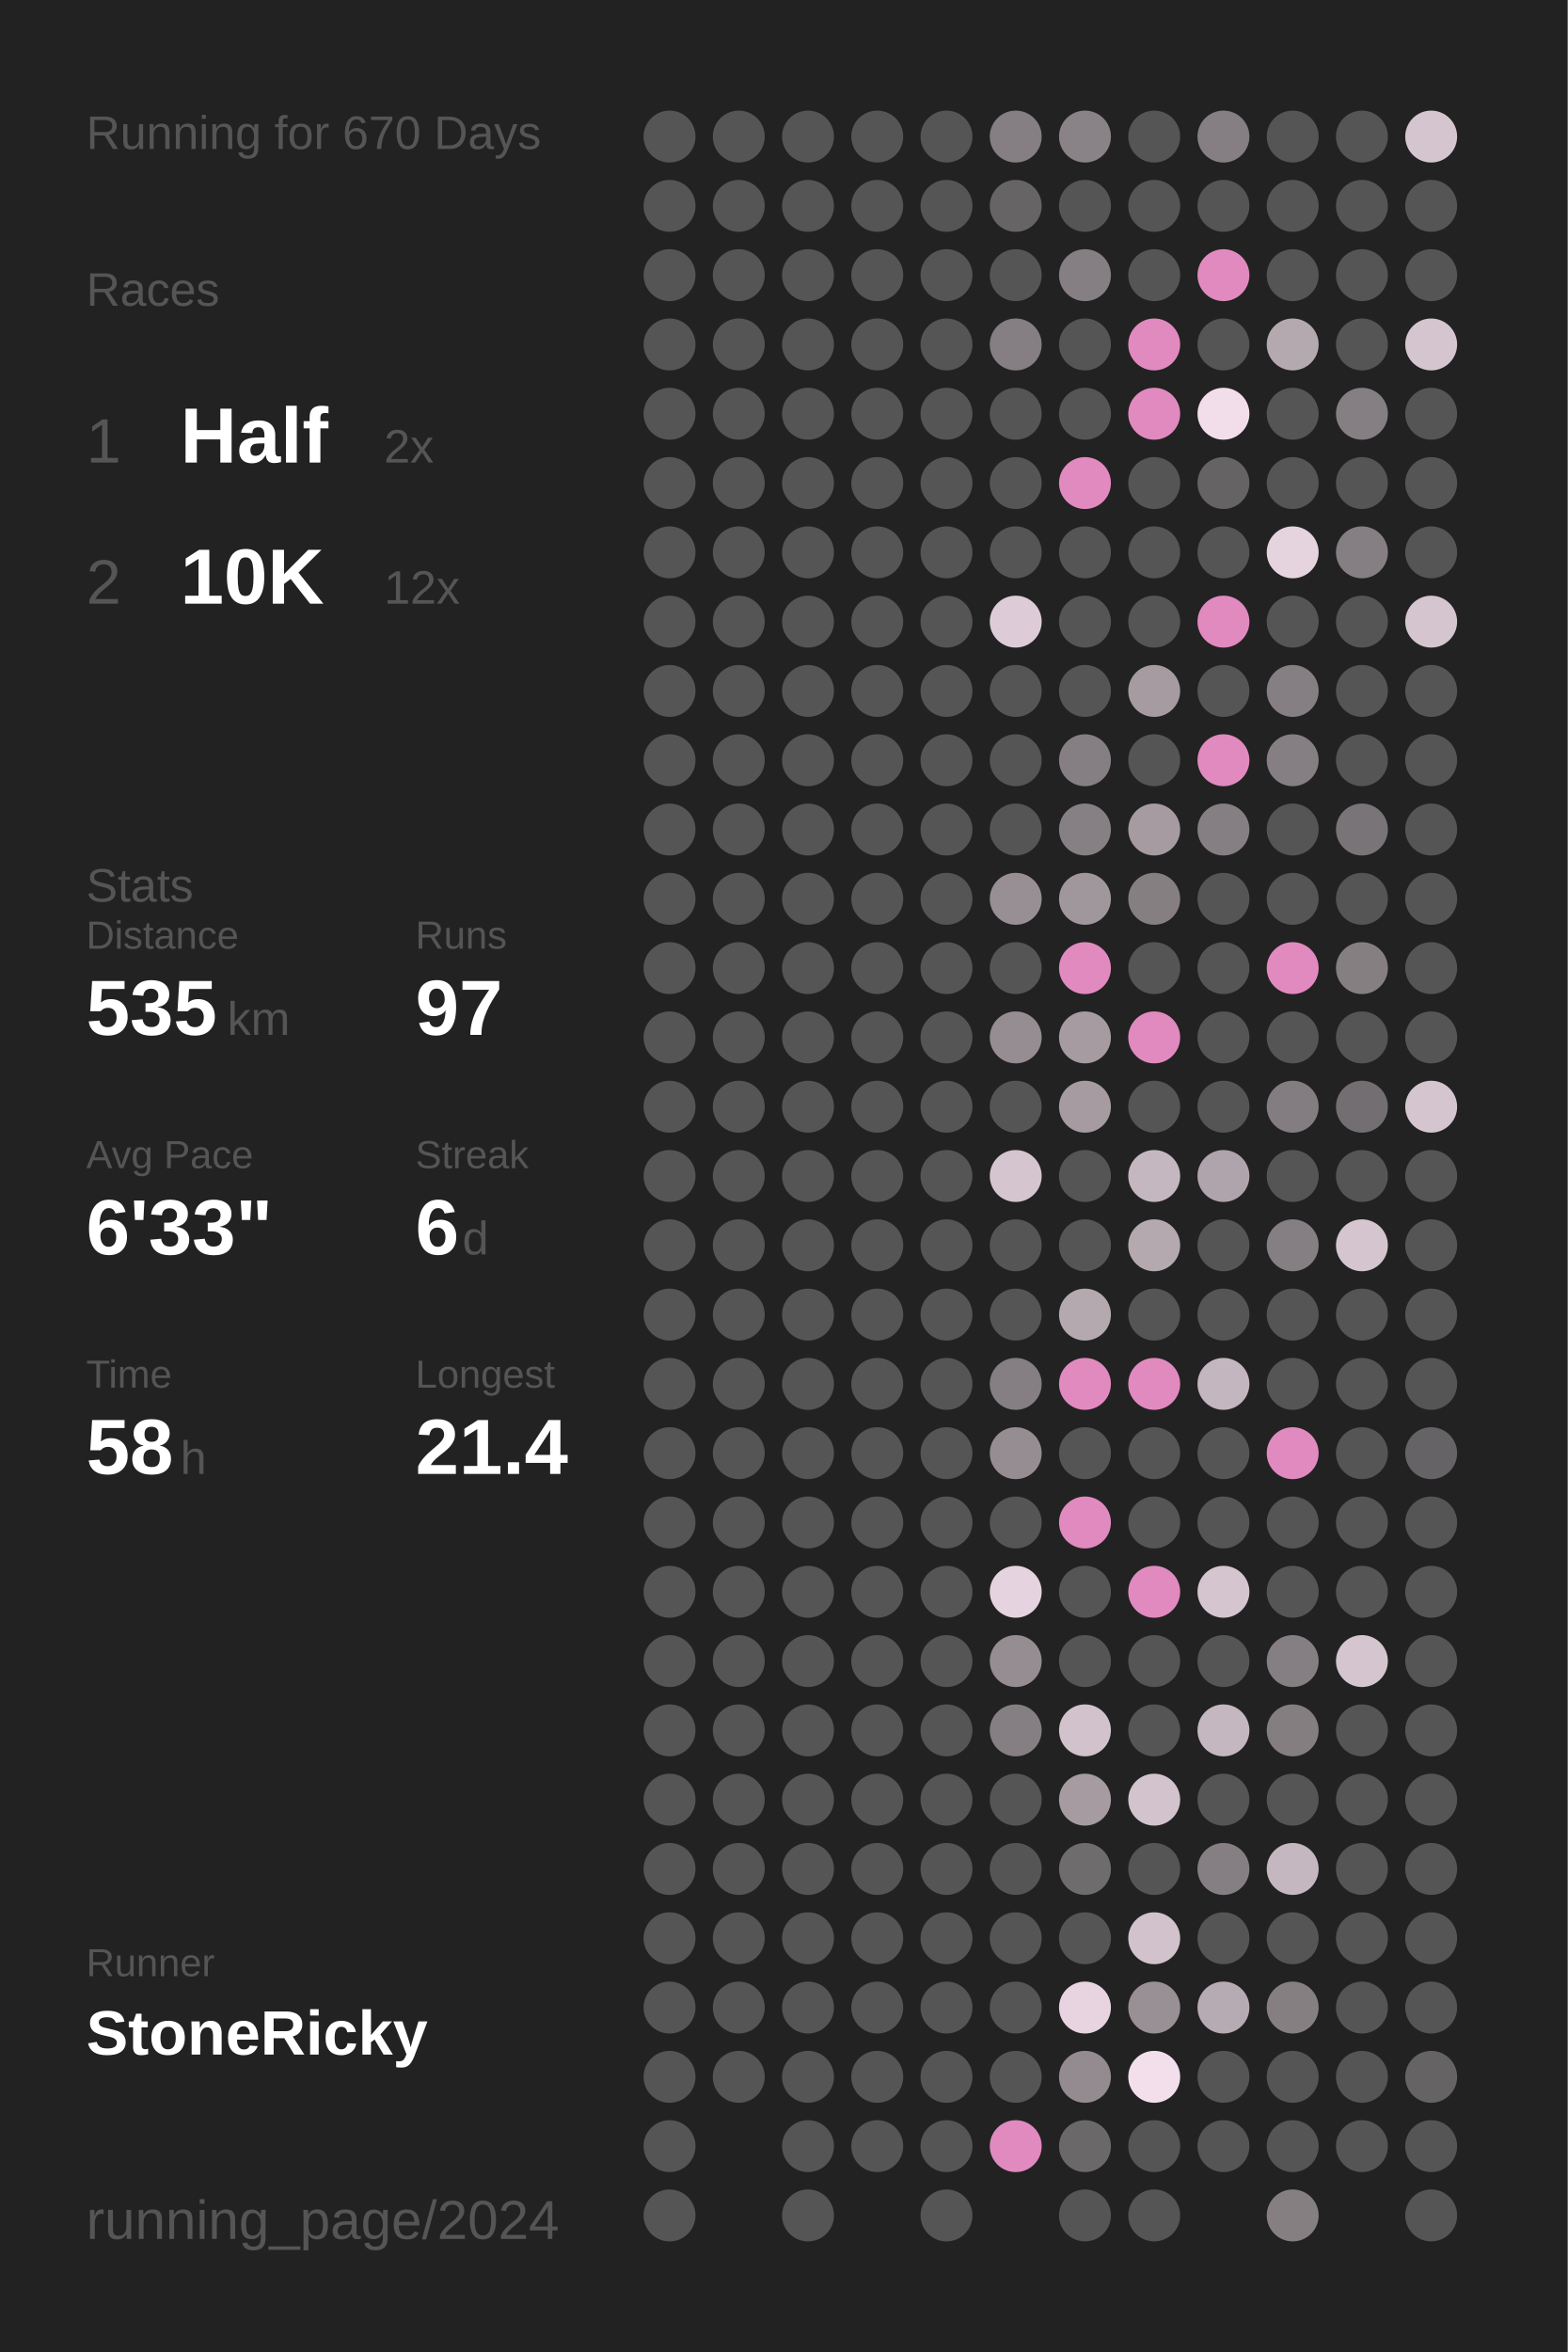
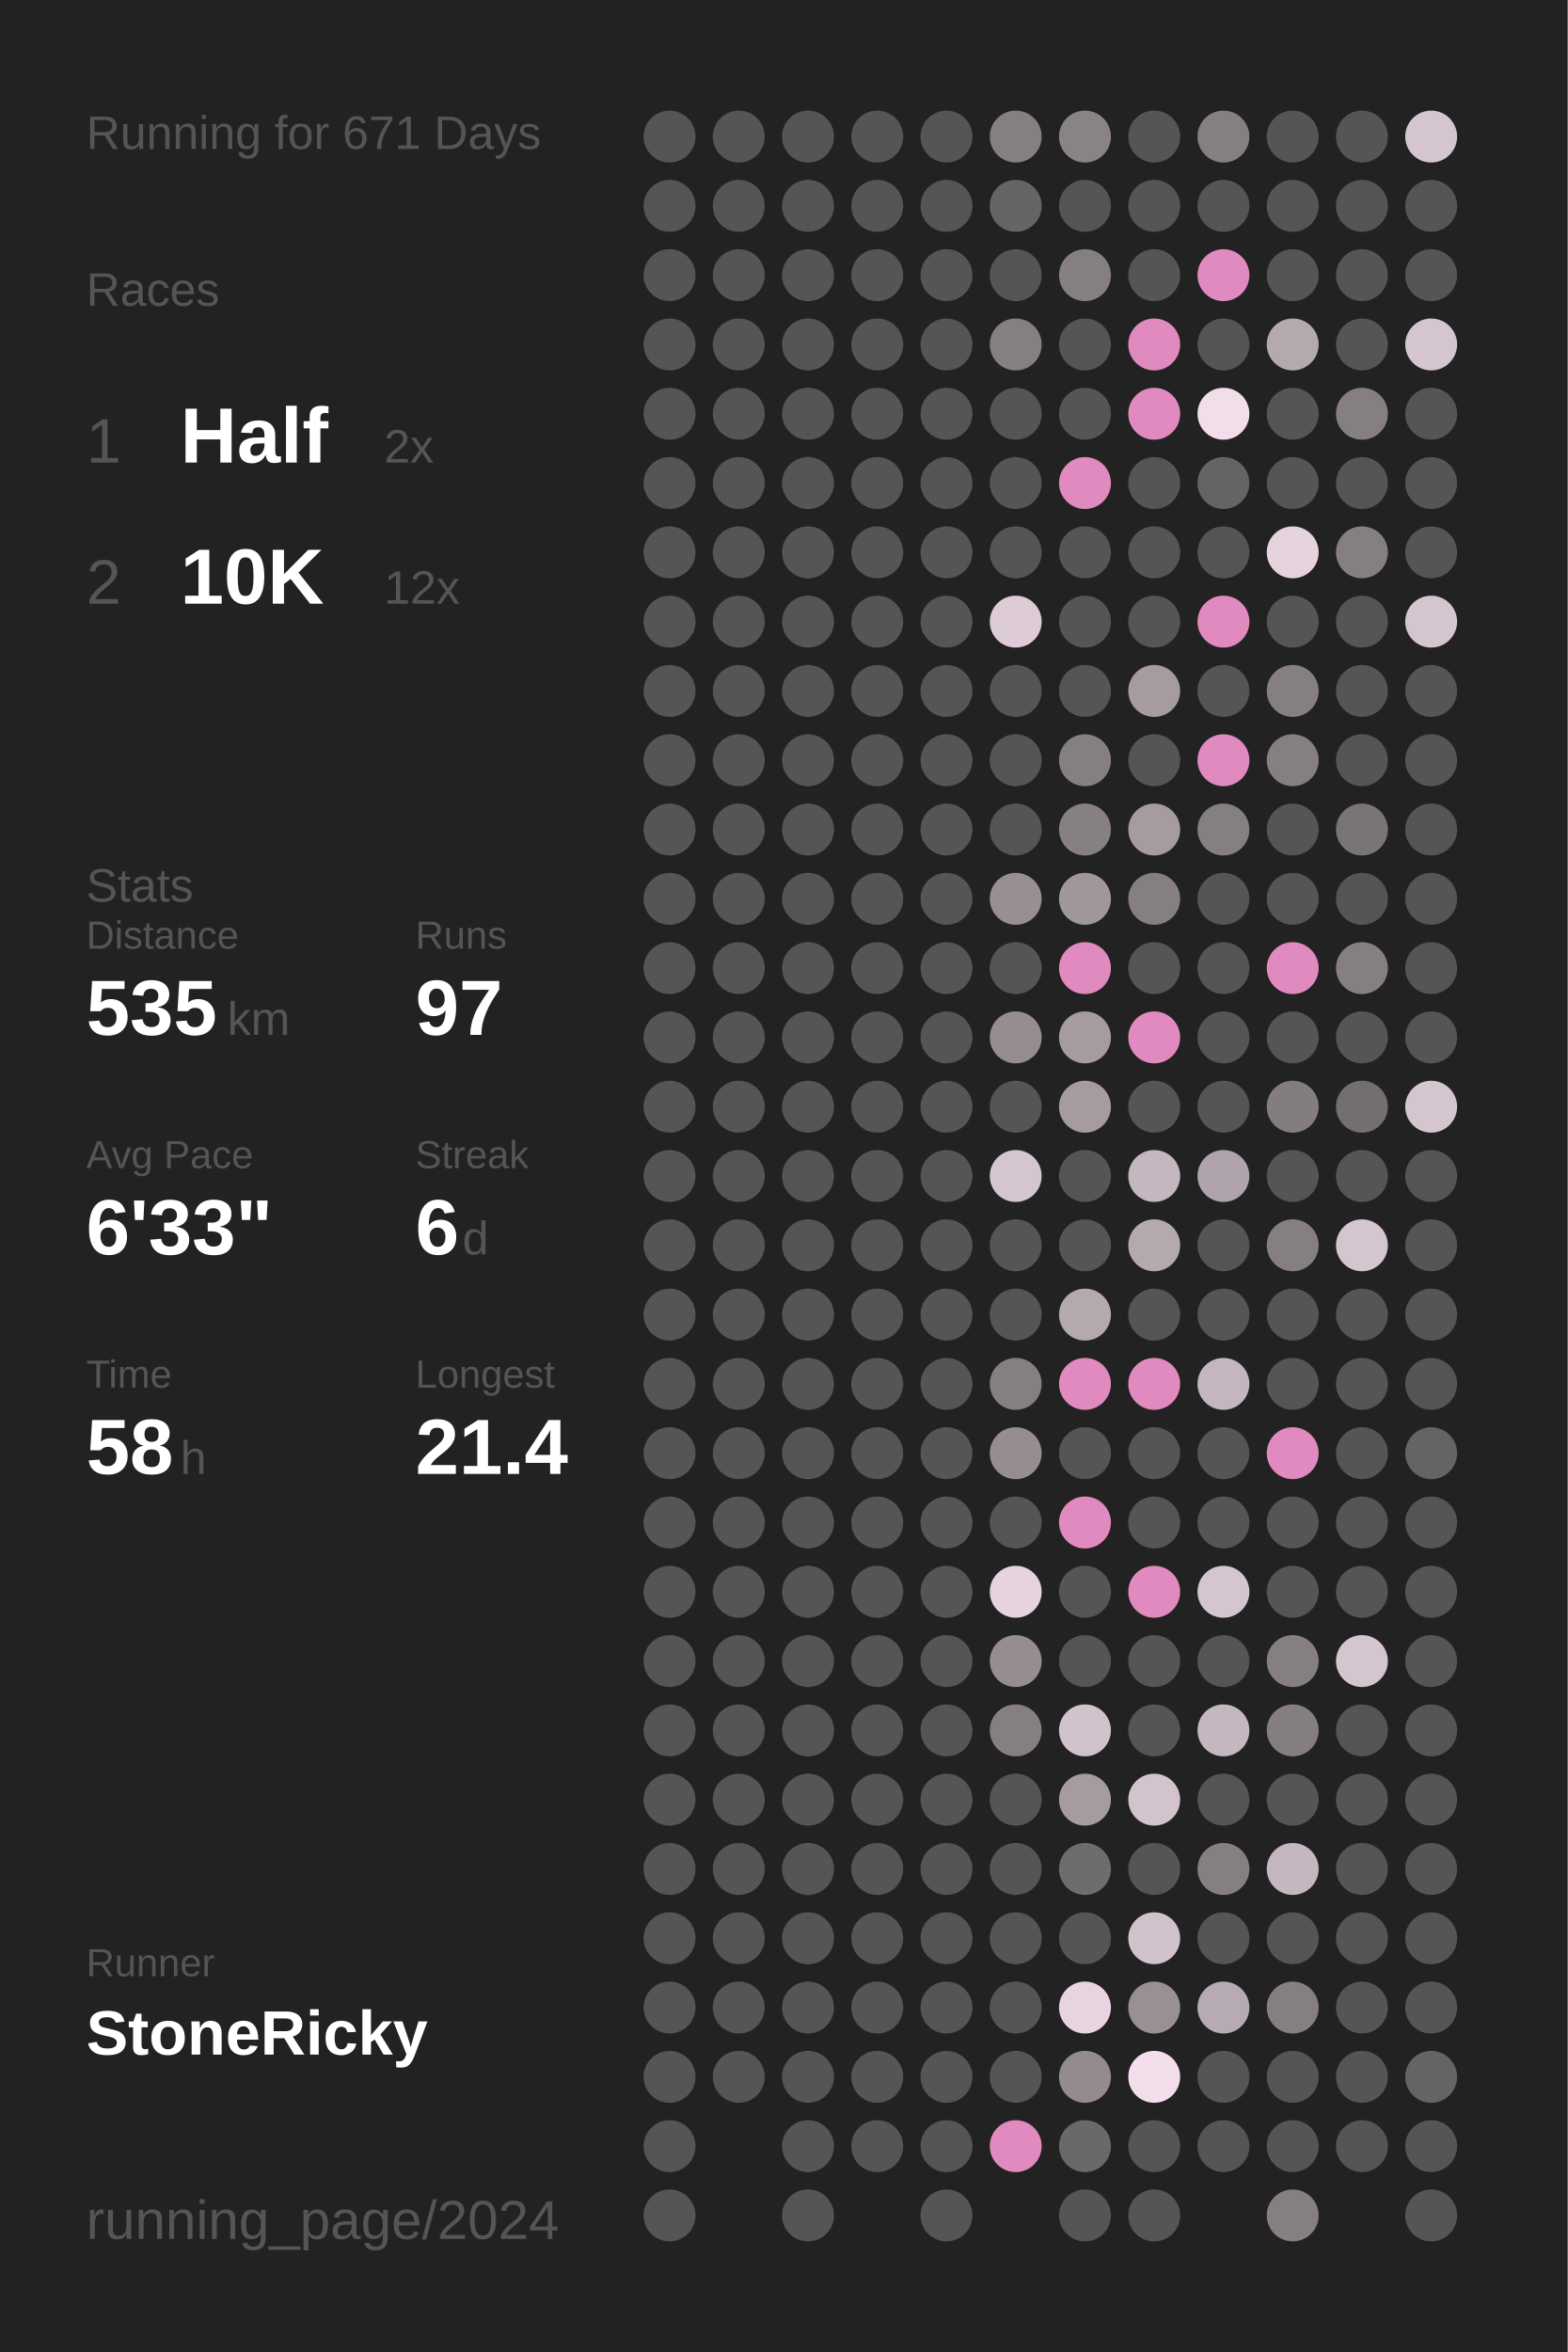
<svg xmlns="http://www.w3.org/2000/svg" baseProfile="full" height="300mm" version="1.1" viewBox="0,0,200,300" width="200mm">
  <defs />
  <rect fill="#222222" height="300" width="200" x="0" y="0" />
-   <text fill="#555555" style="font-size:6px; font-family:Arial;" x="11" y="19">Running for 670 Days</text>
+   <text fill="#555555" style="font-size:6px; font-family:Arial;" x="11" y="19">Running for 671 Days</text>
  <text fill="#555555" style="font-size:6px; font-family:Arial;" x="11" y="39">Races</text>
  <text fill="#555555" style="font-size:8px; font-family:Arial;" x="11" y="59">1</text>
  <text fill="#FFFFFF" style="font-size:10px; font-family:Arial; font-weight:bold;" x="23" y="59">Half</text>
  <text fill="#555555" style="font-size:6px; font-family:Arial;" x="49" y="59">2x</text>
  <text fill="#555555" style="font-size:8px; font-family:Arial;" x="11" y="77">2</text>
  <text fill="#FFFFFF" style="font-size:10px; font-family:Arial; font-weight:bold;" x="23" y="77">10K</text>
  <text fill="#555555" style="font-size:6px; font-family:Arial;" x="49" y="77">12x</text>
  <text fill="#555555" style="font-size:6px; font-family:Arial;" x="11" y="115">Stats</text>
  <text fill="#555555" style="font-size:5px; font-family:Arial;" x="11" y="121">Distance</text>
  <text fill="#FFFFFF" style="font-size:10px; font-family:Arial; font-weight:bold;" x="11" y="132">535</text>
  <text fill="#555555" style="font-size:6px; font-family:Arial;" x="29" y="132">km</text>
  <text fill="#555555" style="font-size:5px; font-family:Arial;" x="53" y="121">Runs</text>
  <text fill="#FFFFFF" style="font-size:10px; font-family:Arial; font-weight:bold;" x="53" y="132">97</text>
  <text fill="#555555" style="font-size:5px; font-family:Arial;" x="11" y="149">Avg Pace</text>
  <text fill="#FFFFFF" style="font-size:10px; font-family:Arial; font-weight:bold;" x="11" y="160">6'33"</text>
  <text fill="#555555" style="font-size:5px; font-family:Arial;" x="53" y="149">Streak</text>
  <text fill="#FFFFFF" style="font-size:10px; font-family:Arial; font-weight:bold;" x="53" y="160">6</text>
  <text fill="#555555" style="font-size:6px; font-family:Arial;" x="59" y="160">d</text>
  <text fill="#555555" style="font-size:5px; font-family:Arial;" x="11" y="177">Time</text>
  <text fill="#FFFFFF" style="font-size:10px; font-family:Arial; font-weight:bold;" x="11" y="188">58</text>
  <text fill="#555555" style="font-size:6px; font-family:Arial;" x="23" y="188">h</text>
  <text fill="#555555" style="font-size:5px; font-family:Arial;" x="53" y="177">Longest</text>
  <text fill="#FFFFFF" style="font-size:10px; font-family:Arial; font-weight:bold;" x="53" y="188">21.4</text>
  <text fill="#555555" style="font-size:5px; font-family:Arial;" x="11" y="252.065">Runner</text>
  <text fill="#FFFFFF" style="font-size:8px; font-family:Arial; font-weight:bold;" x="11" y="262.065">StoneRicky</text>
  <text fill="#555555" style="font-size:7px; font-family:Arial;" x="11" y="285.581">running_page/2024</text>
  <circle cx="85.417" cy="17.419" fill="#555555" r="3.312" />
  <circle cx="85.417" cy="26.258" fill="#555555" r="3.312" />
  <circle cx="85.417" cy="35.097" fill="#555555" r="3.312" />
  <circle cx="85.417" cy="43.935" fill="#555555" r="3.312" />
  <circle cx="85.417" cy="52.774" fill="#555555" r="3.312" />
  <circle cx="85.417" cy="61.613" fill="#555555" r="3.312" />
  <circle cx="85.417" cy="70.452" fill="#555555" r="3.312" />
  <circle cx="85.417" cy="79.29" fill="#555555" r="3.312" />
  <circle cx="85.417" cy="88.129" fill="#555555" r="3.312" />
  <circle cx="85.417" cy="96.968" fill="#555555" r="3.312" />
  <circle cx="85.417" cy="105.806" fill="#555555" r="3.312" />
  <circle cx="85.417" cy="114.645" fill="#555555" r="3.312" />
  <circle cx="85.417" cy="123.484" fill="#555555" r="3.312" />
  <circle cx="85.417" cy="132.323" fill="#555555" r="3.312" />
  <circle cx="85.417" cy="141.161" fill="#555555" r="3.312" />
  <circle cx="85.417" cy="150" fill="#555555" r="3.312" />
  <circle cx="85.417" cy="158.839" fill="#555555" r="3.312" />
  <circle cx="85.417" cy="167.677" fill="#555555" r="3.312" />
  <circle cx="85.417" cy="176.516" fill="#555555" r="3.312" />
  <circle cx="85.417" cy="185.355" fill="#555555" r="3.312" />
  <circle cx="85.417" cy="194.194" fill="#555555" r="3.312" />
  <circle cx="85.417" cy="203.032" fill="#555555" r="3.312" />
  <circle cx="85.417" cy="211.871" fill="#555555" r="3.312" />
  <circle cx="85.417" cy="220.71" fill="#555555" r="3.312" />
  <circle cx="85.417" cy="229.548" fill="#555555" r="3.312" />
  <circle cx="85.417" cy="238.387" fill="#555555" r="3.312" />
  <circle cx="85.417" cy="247.226" fill="#555555" r="3.312" />
  <circle cx="85.417" cy="256.065" fill="#555555" r="3.312" />
  <circle cx="85.417" cy="264.903" fill="#555555" r="3.312" />
  <circle cx="85.417" cy="273.742" fill="#555555" r="3.312" />
  <circle cx="85.417" cy="282.581" fill="#555555" r="3.312" />
  <circle cx="94.25" cy="17.419" fill="#555555" r="3.312" />
  <circle cx="94.25" cy="26.258" fill="#555555" r="3.312" />
  <circle cx="94.25" cy="35.097" fill="#555555" r="3.312" />
  <circle cx="94.25" cy="43.935" fill="#555555" r="3.312" />
  <circle cx="94.25" cy="52.774" fill="#555555" r="3.312" />
  <circle cx="94.25" cy="61.613" fill="#555555" r="3.312" />
  <circle cx="94.25" cy="70.452" fill="#555555" r="3.312" />
  <circle cx="94.25" cy="79.29" fill="#555555" r="3.312" />
  <circle cx="94.25" cy="88.129" fill="#555555" r="3.312" />
  <circle cx="94.25" cy="96.968" fill="#555555" r="3.312" />
  <circle cx="94.25" cy="105.806" fill="#555555" r="3.312" />
  <circle cx="94.25" cy="114.645" fill="#555555" r="3.312" />
  <circle cx="94.25" cy="123.484" fill="#555555" r="3.312" />
  <circle cx="94.25" cy="132.323" fill="#555555" r="3.312" />
  <circle cx="94.25" cy="141.161" fill="#555555" r="3.312" />
  <circle cx="94.25" cy="150" fill="#555555" r="3.312" />
  <circle cx="94.25" cy="158.839" fill="#555555" r="3.312" />
  <circle cx="94.25" cy="167.677" fill="#555555" r="3.312" />
  <circle cx="94.25" cy="176.516" fill="#555555" r="3.312" />
  <circle cx="94.25" cy="185.355" fill="#555555" r="3.312" />
  <circle cx="94.25" cy="194.194" fill="#555555" r="3.312" />
  <circle cx="94.25" cy="203.032" fill="#555555" r="3.312" />
  <circle cx="94.25" cy="211.871" fill="#555555" r="3.312" />
  <circle cx="94.25" cy="220.71" fill="#555555" r="3.312" />
  <circle cx="94.25" cy="229.548" fill="#555555" r="3.312" />
  <circle cx="94.25" cy="238.387" fill="#555555" r="3.312" />
  <circle cx="94.25" cy="247.226" fill="#555555" r="3.312" />
  <circle cx="94.25" cy="256.065" fill="#555555" r="3.312" />
  <circle cx="94.25" cy="264.903" fill="#555555" r="3.312" />
  <circle cx="103.083" cy="17.419" fill="#555555" r="3.312" />
  <circle cx="103.083" cy="26.258" fill="#555555" r="3.312" />
  <circle cx="103.083" cy="35.097" fill="#555555" r="3.312" />
  <circle cx="103.083" cy="43.935" fill="#555555" r="3.312" />
  <circle cx="103.083" cy="52.774" fill="#555555" r="3.312" />
  <circle cx="103.083" cy="61.613" fill="#555555" r="3.312" />
  <circle cx="103.083" cy="70.452" fill="#555555" r="3.312" />
  <circle cx="103.083" cy="79.29" fill="#555555" r="3.312" />
  <circle cx="103.083" cy="88.129" fill="#555555" r="3.312" />
  <circle cx="103.083" cy="96.968" fill="#555555" r="3.312" />
  <circle cx="103.083" cy="105.806" fill="#555555" r="3.312" />
  <circle cx="103.083" cy="114.645" fill="#555555" r="3.312" />
  <circle cx="103.083" cy="123.484" fill="#555555" r="3.312" />
  <circle cx="103.083" cy="132.323" fill="#555555" r="3.312" />
  <circle cx="103.083" cy="141.161" fill="#555555" r="3.312" />
  <circle cx="103.083" cy="150" fill="#555555" r="3.312" />
  <circle cx="103.083" cy="158.839" fill="#555555" r="3.312" />
  <circle cx="103.083" cy="167.677" fill="#555555" r="3.312" />
  <circle cx="103.083" cy="176.516" fill="#555555" r="3.312" />
  <circle cx="103.083" cy="185.355" fill="#555555" r="3.312" />
  <circle cx="103.083" cy="194.194" fill="#555555" r="3.312" />
  <circle cx="103.083" cy="203.032" fill="#555555" r="3.312" />
  <circle cx="103.083" cy="211.871" fill="#555555" r="3.312" />
  <circle cx="103.083" cy="220.71" fill="#555555" r="3.312" />
  <circle cx="103.083" cy="229.548" fill="#555555" r="3.312" />
  <circle cx="103.083" cy="238.387" fill="#555555" r="3.312" />
  <circle cx="103.083" cy="247.226" fill="#555555" r="3.312" />
  <circle cx="103.083" cy="256.065" fill="#555555" r="3.312" />
  <circle cx="103.083" cy="264.903" fill="#555555" r="3.312" />
  <circle cx="103.083" cy="273.742" fill="#555555" r="3.312" />
  <circle cx="103.083" cy="282.581" fill="#555555" r="3.312" />
  <circle cx="111.917" cy="17.419" fill="#555555" r="3.312" />
  <circle cx="111.917" cy="26.258" fill="#555555" r="3.312" />
  <circle cx="111.917" cy="35.097" fill="#555555" r="3.312" />
  <circle cx="111.917" cy="43.935" fill="#555555" r="3.312" />
  <circle cx="111.917" cy="52.774" fill="#555555" r="3.312" />
  <circle cx="111.917" cy="61.613" fill="#555555" r="3.312" />
  <circle cx="111.917" cy="70.452" fill="#555555" r="3.312" />
  <circle cx="111.917" cy="79.29" fill="#555555" r="3.312" />
  <circle cx="111.917" cy="88.129" fill="#555555" r="3.312" />
  <circle cx="111.917" cy="96.968" fill="#555555" r="3.312" />
  <circle cx="111.917" cy="105.806" fill="#555555" r="3.312" />
  <circle cx="111.917" cy="114.645" fill="#555555" r="3.312" />
  <circle cx="111.917" cy="123.484" fill="#555555" r="3.312" />
  <circle cx="111.917" cy="132.323" fill="#555555" r="3.312" />
  <circle cx="111.917" cy="141.161" fill="#555555" r="3.312" />
  <circle cx="111.917" cy="150" fill="#555555" r="3.312" />
  <circle cx="111.917" cy="158.839" fill="#555555" r="3.312" />
  <circle cx="111.917" cy="167.677" fill="#555555" r="3.312" />
  <circle cx="111.917" cy="176.516" fill="#555555" r="3.312" />
  <circle cx="111.917" cy="185.355" fill="#555555" r="3.312" />
  <circle cx="111.917" cy="194.194" fill="#555555" r="3.312" />
  <circle cx="111.917" cy="203.032" fill="#555555" r="3.312" />
  <circle cx="111.917" cy="211.871" fill="#555555" r="3.312" />
  <circle cx="111.917" cy="220.71" fill="#555555" r="3.312" />
  <circle cx="111.917" cy="229.548" fill="#555555" r="3.312" />
  <circle cx="111.917" cy="238.387" fill="#555555" r="3.312" />
  <circle cx="111.917" cy="247.226" fill="#555555" r="3.312" />
  <circle cx="111.917" cy="256.065" fill="#555555" r="3.312" />
  <circle cx="111.917" cy="264.903" fill="#555555" r="3.312" />
  <circle cx="111.917" cy="273.742" fill="#555555" r="3.312" />
  <circle cx="120.75" cy="17.419" fill="#555555" r="3.312" />
  <circle cx="120.75" cy="26.258" fill="#555555" r="3.312" />
  <circle cx="120.75" cy="35.097" fill="#555555" r="3.312" />
  <circle cx="120.75" cy="43.935" fill="#555555" r="3.312" />
  <circle cx="120.75" cy="52.774" fill="#555555" r="3.312" />
  <circle cx="120.75" cy="61.613" fill="#555555" r="3.312" />
  <circle cx="120.75" cy="70.452" fill="#555555" r="3.312" />
  <circle cx="120.75" cy="79.29" fill="#555555" r="3.312" />
  <circle cx="120.75" cy="88.129" fill="#555555" r="3.312" />
  <circle cx="120.75" cy="96.968" fill="#555555" r="3.312" />
  <circle cx="120.75" cy="105.806" fill="#555555" r="3.312" />
  <circle cx="120.75" cy="114.645" fill="#555555" r="3.312" />
  <circle cx="120.75" cy="123.484" fill="#555555" r="3.312" />
  <circle cx="120.75" cy="132.323" fill="#555555" r="3.312" />
  <circle cx="120.75" cy="141.161" fill="#555555" r="3.312" />
  <circle cx="120.75" cy="150" fill="#555555" r="3.312" />
  <circle cx="120.75" cy="158.839" fill="#555555" r="3.312" />
  <circle cx="120.75" cy="167.677" fill="#555555" r="3.312" />
  <circle cx="120.75" cy="176.516" fill="#555555" r="3.312" />
  <circle cx="120.75" cy="185.355" fill="#555555" r="3.312" />
  <circle cx="120.75" cy="194.194" fill="#555555" r="3.312" />
  <circle cx="120.75" cy="203.032" fill="#555555" r="3.312" />
  <circle cx="120.75" cy="211.871" fill="#555555" r="3.312" />
  <circle cx="120.75" cy="220.71" fill="#555555" r="3.312" />
  <circle cx="120.75" cy="229.548" fill="#555555" r="3.312" />
  <circle cx="120.75" cy="238.387" fill="#555555" r="3.312" />
  <circle cx="120.75" cy="247.226" fill="#555555" r="3.312" />
  <circle cx="120.75" cy="256.065" fill="#555555" r="3.312" />
  <circle cx="120.75" cy="264.903" fill="#555555" r="3.312" />
  <circle cx="120.75" cy="273.742" fill="#555555" r="3.312" />
  <circle cx="120.75" cy="282.581" fill="#555555" r="3.312" />
  <circle cx="129.583" cy="17.419" fill="#857f83" r="3.312" />
  <circle cx="129.583" cy="26.258" fill="#666465" r="3.312" />
  <circle cx="129.583" cy="35.097" fill="#555555" r="3.312" />
  <circle cx="129.583" cy="43.935" fill="#857f83" r="3.312" />
  <circle cx="129.583" cy="52.774" fill="#555555" r="3.312" />
  <circle cx="129.583" cy="61.613" fill="#555555" r="3.312" />
  <circle cx="129.583" cy="70.452" fill="#555555" r="3.312" />
  <circle cx="129.583" cy="79.29" fill="#ddccd7" r="3.312" />
  <circle cx="129.583" cy="88.129" fill="#555555" r="3.312" />
  <circle cx="129.583" cy="96.968" fill="#555555" r="3.312" />
  <circle cx="129.583" cy="105.806" fill="#555555" r="3.312" />
  <circle cx="129.583" cy="114.645" fill="#988f95" r="3.312" />
  <circle cx="129.583" cy="123.484" fill="#555555" r="3.312" />
  <circle cx="129.583" cy="132.323" fill="#958d92" r="3.312" />
  <circle cx="129.583" cy="141.161" fill="#555555" r="3.312" />
  <circle cx="129.583" cy="150" fill="#d5c5cf" r="3.312" />
  <circle cx="129.583" cy="158.839" fill="#555555" r="3.312" />
  <circle cx="129.583" cy="167.677" fill="#555555" r="3.312" />
  <circle cx="129.583" cy="176.516" fill="#857f83" r="3.312" />
  <circle cx="129.583" cy="185.355" fill="#958d92" r="3.312" />
  <circle cx="129.583" cy="194.194" fill="#555555" r="3.312" />
  <circle cx="129.583" cy="203.032" fill="#e5d3df" r="3.312" />
  <circle cx="129.583" cy="211.871" fill="#958d92" r="3.312" />
  <circle cx="129.583" cy="220.71" fill="#857f83" r="3.312" />
  <circle cx="129.583" cy="229.548" fill="#555555" r="3.312" />
  <circle cx="129.583" cy="238.387" fill="#555555" r="3.312" />
  <circle cx="129.583" cy="247.226" fill="#555555" r="3.312" />
  <circle cx="129.583" cy="256.065" fill="#555555" r="3.312" />
  <circle cx="129.583" cy="264.903" fill="#555555" r="3.312" />
  <circle cx="129.583" cy="273.742" fill="#E18ABF" r="3.312" />
  <circle cx="138.417" cy="17.419" fill="#898286" r="3.312" />
  <circle cx="138.417" cy="26.258" fill="#555555" r="3.312" />
  <circle cx="138.417" cy="35.097" fill="#857f83" r="3.312" />
  <circle cx="138.417" cy="43.935" fill="#555555" r="3.312" />
  <circle cx="138.417" cy="52.774" fill="#555555" r="3.312" />
  <circle cx="138.417" cy="61.613" fill="#E18ABF" r="3.312" />
  <circle cx="138.417" cy="70.452" fill="#555555" r="3.312" />
  <circle cx="138.417" cy="79.29" fill="#555555" r="3.312" />
  <circle cx="138.417" cy="88.129" fill="#555555" r="3.312" />
  <circle cx="138.417" cy="96.968" fill="#857f83" r="3.312" />
  <circle cx="138.417" cy="105.806" fill="#868084" r="3.312" />
  <circle cx="138.417" cy="114.645" fill="#a0979d" r="3.312" />
  <circle cx="138.417" cy="123.484" fill="#E18ABF" r="3.312" />
  <circle cx="138.417" cy="132.323" fill="#a59ba1" r="3.312" />
  <circle cx="138.417" cy="141.161" fill="#a59ba1" r="3.312" />
  <circle cx="138.417" cy="150" fill="#555555" r="3.312" />
  <circle cx="138.417" cy="158.839" fill="#555555" r="3.312" />
  <circle cx="138.417" cy="167.677" fill="#b5a9b0" r="3.312" />
  <circle cx="138.417" cy="176.516" fill="#E18ABF" r="3.312" />
  <circle cx="138.417" cy="185.355" fill="#555555" r="3.312" />
  <circle cx="138.417" cy="194.194" fill="#E18ABF" r="3.312" />
  <circle cx="138.417" cy="203.032" fill="#555555" r="3.312" />
  <circle cx="138.417" cy="211.871" fill="#555555" r="3.312" />
  <circle cx="138.417" cy="220.71" fill="#d2c2cc" r="3.312" />
  <circle cx="138.417" cy="229.548" fill="#a59ba1" r="3.312" />
  <circle cx="138.417" cy="238.387" fill="#6f6c6e" r="3.312" />
  <circle cx="138.417" cy="247.226" fill="#555555" r="3.312" />
  <circle cx="138.417" cy="256.065" fill="#e7d4e0" r="3.312" />
  <circle cx="138.417" cy="264.903" fill="#938b90" r="3.312" />
  <circle cx="138.417" cy="273.742" fill="#6b686a" r="3.312" />
  <circle cx="138.417" cy="282.581" fill="#555555" r="3.312" />
  <circle cx="147.25" cy="17.419" fill="#555555" r="3.312" />
  <circle cx="147.25" cy="26.258" fill="#555555" r="3.312" />
  <circle cx="147.25" cy="35.097" fill="#555555" r="3.312" />
  <circle cx="147.25" cy="43.935" fill="#E18ABF" r="3.312" />
  <circle cx="147.25" cy="52.774" fill="#E18ABF" r="3.312" />
  <circle cx="147.25" cy="61.613" fill="#555555" r="3.312" />
  <circle cx="147.25" cy="70.452" fill="#555555" r="3.312" />
  <circle cx="147.25" cy="79.29" fill="#555555" r="3.312" />
  <circle cx="147.25" cy="88.129" fill="#a59ba1" r="3.312" />
  <circle cx="147.25" cy="96.968" fill="#555555" r="3.312" />
  <circle cx="147.25" cy="105.806" fill="#a59ba1" r="3.312" />
  <circle cx="147.25" cy="114.645" fill="#857f82" r="3.312" />
  <circle cx="147.25" cy="123.484" fill="#555555" r="3.312" />
  <circle cx="147.25" cy="132.323" fill="#E18ABF" r="3.312" />
  <circle cx="147.25" cy="141.161" fill="#555555" r="3.312" />
  <circle cx="147.25" cy="150" fill="#c5b7c0" r="3.312" />
  <circle cx="147.25" cy="158.839" fill="#b5a9b0" r="3.312" />
  <circle cx="147.25" cy="167.677" fill="#555555" r="3.312" />
  <circle cx="147.25" cy="176.516" fill="#E18ABF" r="3.312" />
  <circle cx="147.25" cy="185.355" fill="#555555" r="3.312" />
  <circle cx="147.25" cy="194.194" fill="#555555" r="3.312" />
  <circle cx="147.25" cy="203.032" fill="#E18ABF" r="3.312" />
  <circle cx="147.25" cy="211.871" fill="#555555" r="3.312" />
  <circle cx="147.25" cy="220.71" fill="#555555" r="3.312" />
  <circle cx="147.25" cy="229.548" fill="#d3c3cd" r="3.312" />
  <circle cx="147.25" cy="238.387" fill="#555555" r="3.312" />
  <circle cx="147.25" cy="247.226" fill="#d1c2cc" r="3.312" />
  <circle cx="147.25" cy="256.065" fill="#989095" r="3.312" />
  <circle cx="147.25" cy="264.903" fill="#f3dfec" r="3.312" />
  <circle cx="147.25" cy="273.742" fill="#555555" r="3.312" />
  <circle cx="147.25" cy="282.581" fill="#555555" r="3.312" />
  <circle cx="156.083" cy="17.419" fill="#857f83" r="3.312" />
  <circle cx="156.083" cy="26.258" fill="#555555" r="3.312" />
  <circle cx="156.083" cy="35.097" fill="#E18ABF" r="3.312" />
  <circle cx="156.083" cy="43.935" fill="#555555" r="3.312" />
  <circle cx="156.083" cy="52.774" fill="#f2deeb" r="3.312" />
  <circle cx="156.083" cy="61.613" fill="#656364" r="3.312" />
  <circle cx="156.083" cy="70.452" fill="#555555" r="3.312" />
  <circle cx="156.083" cy="79.29" fill="#E18ABF" r="3.312" />
  <circle cx="156.083" cy="88.129" fill="#555555" r="3.312" />
  <circle cx="156.083" cy="96.968" fill="#E18ABF" r="3.312" />
  <circle cx="156.083" cy="105.806" fill="#857f83" r="3.312" />
  <circle cx="156.083" cy="114.645" fill="#555555" r="3.312" />
  <circle cx="156.083" cy="123.484" fill="#555555" r="3.312" />
  <circle cx="156.083" cy="132.323" fill="#555555" r="3.312" />
  <circle cx="156.083" cy="141.161" fill="#555555" r="3.312" />
  <circle cx="156.083" cy="150" fill="#b0a4ac" r="3.312" />
  <circle cx="156.083" cy="158.839" fill="#555555" r="3.312" />
  <circle cx="156.083" cy="167.677" fill="#555555" r="3.312" />
  <circle cx="156.083" cy="176.516" fill="#c4b6bf" r="3.312" />
  <circle cx="156.083" cy="185.355" fill="#555555" r="3.312" />
  <circle cx="156.083" cy="194.194" fill="#555555" r="3.312" />
  <circle cx="156.083" cy="203.032" fill="#d5c5cf" r="3.312" />
  <circle cx="156.083" cy="211.871" fill="#555555" r="3.312" />
  <circle cx="156.083" cy="220.71" fill="#c5b7c0" r="3.312" />
  <circle cx="156.083" cy="229.548" fill="#555555" r="3.312" />
  <circle cx="156.083" cy="238.387" fill="#857f83" r="3.312" />
  <circle cx="156.083" cy="247.226" fill="#555555" r="3.312" />
  <circle cx="156.083" cy="256.065" fill="#b7abb3" r="3.312" />
  <circle cx="156.083" cy="264.903" fill="#555555" r="3.312" />
  <circle cx="156.083" cy="273.742" fill="#555555" r="3.312" />
  <circle cx="164.917" cy="17.419" fill="#555555" r="3.312" />
  <circle cx="164.917" cy="26.258" fill="#555555" r="3.312" />
  <circle cx="164.917" cy="35.097" fill="#555555" r="3.312" />
  <circle cx="164.917" cy="43.935" fill="#b5a9b0" r="3.312" />
  <circle cx="164.917" cy="52.774" fill="#555555" r="3.312" />
  <circle cx="164.917" cy="61.613" fill="#555555" r="3.312" />
  <circle cx="164.917" cy="70.452" fill="#e5d3de" r="3.312" />
  <circle cx="164.917" cy="79.29" fill="#555555" r="3.312" />
  <circle cx="164.917" cy="88.129" fill="#857f83" r="3.312" />
  <circle cx="164.917" cy="96.968" fill="#857f83" r="3.312" />
  <circle cx="164.917" cy="105.806" fill="#555555" r="3.312" />
  <circle cx="164.917" cy="114.645" fill="#555555" r="3.312" />
  <circle cx="164.917" cy="123.484" fill="#E18ABF" r="3.312" />
  <circle cx="164.917" cy="132.323" fill="#555555" r="3.312" />
  <circle cx="164.917" cy="141.161" fill="#837d81" r="3.312" />
  <circle cx="164.917" cy="150" fill="#555555" r="3.312" />
  <circle cx="164.917" cy="158.839" fill="#857f83" r="3.312" />
  <circle cx="164.917" cy="167.677" fill="#555555" r="3.312" />
  <circle cx="164.917" cy="176.516" fill="#555555" r="3.312" />
  <circle cx="164.917" cy="185.355" fill="#E18ABF" r="3.312" />
  <circle cx="164.917" cy="194.194" fill="#555555" r="3.312" />
  <circle cx="164.917" cy="203.032" fill="#555555" r="3.312" />
  <circle cx="164.917" cy="211.871" fill="#857f83" r="3.312" />
  <circle cx="164.917" cy="220.71" fill="#847e81" r="3.312" />
  <circle cx="164.917" cy="229.548" fill="#555555" r="3.312" />
  <circle cx="164.917" cy="238.387" fill="#c5b7c0" r="3.312" />
  <circle cx="164.917" cy="247.226" fill="#555555" r="3.312" />
  <circle cx="164.917" cy="256.065" fill="#857f82" r="3.312" />
  <circle cx="164.917" cy="264.903" fill="#555555" r="3.312" />
  <circle cx="164.917" cy="273.742" fill="#555555" r="3.312" />
  <circle cx="164.917" cy="282.581" fill="#857f82" r="3.312" />
  <circle cx="173.75" cy="17.419" fill="#555555" r="3.312" />
  <circle cx="173.75" cy="26.258" fill="#555555" r="3.312" />
  <circle cx="173.75" cy="35.097" fill="#555555" r="3.312" />
  <circle cx="173.75" cy="43.935" fill="#555555" r="3.312" />
  <circle cx="173.75" cy="52.774" fill="#857f83" r="3.312" />
  <circle cx="173.75" cy="61.613" fill="#555555" r="3.312" />
  <circle cx="173.75" cy="70.452" fill="#857f83" r="3.312" />
  <circle cx="173.75" cy="79.29" fill="#555555" r="3.312" />
  <circle cx="173.75" cy="88.129" fill="#555555" r="3.312" />
  <circle cx="173.75" cy="96.968" fill="#555555" r="3.312" />
  <circle cx="173.75" cy="105.806" fill="#797477" r="3.312" />
  <circle cx="173.75" cy="114.645" fill="#555555" r="3.312" />
  <circle cx="173.75" cy="123.484" fill="#857f82" r="3.312" />
  <circle cx="173.75" cy="132.323" fill="#555555" r="3.312" />
  <circle cx="173.75" cy="141.161" fill="#726e71" r="3.312" />
  <circle cx="173.75" cy="150" fill="#555555" r="3.312" />
  <circle cx="173.75" cy="158.839" fill="#d5c5cf" r="3.312" />
  <circle cx="173.75" cy="167.677" fill="#555555" r="3.312" />
  <circle cx="173.75" cy="176.516" fill="#555555" r="3.312" />
  <circle cx="173.75" cy="185.355" fill="#555555" r="3.312" />
  <circle cx="173.75" cy="194.194" fill="#555555" r="3.312" />
  <circle cx="173.75" cy="203.032" fill="#555555" r="3.312" />
  <circle cx="173.75" cy="211.871" fill="#d5c5cf" r="3.312" />
  <circle cx="173.75" cy="220.71" fill="#555555" r="3.312" />
  <circle cx="173.75" cy="229.548" fill="#555555" r="3.312" />
  <circle cx="173.75" cy="238.387" fill="#555555" r="3.312" />
  <circle cx="173.75" cy="247.226" fill="#555555" r="3.312" />
  <circle cx="173.75" cy="256.065" fill="#555555" r="3.312" />
  <circle cx="173.75" cy="264.903" fill="#555555" r="3.312" />
  <circle cx="173.75" cy="273.742" fill="#555555" r="3.312" />
  <circle cx="182.583" cy="17.419" fill="#d5c5cf" r="3.312" />
  <circle cx="182.583" cy="26.258" fill="#555555" r="3.312" />
  <circle cx="182.583" cy="35.097" fill="#555555" r="3.312" />
  <circle cx="182.583" cy="43.935" fill="#d5c5cf" r="3.312" />
  <circle cx="182.583" cy="52.774" fill="#555555" r="3.312" />
  <circle cx="182.583" cy="61.613" fill="#555555" r="3.312" />
  <circle cx="182.583" cy="70.452" fill="#555555" r="3.312" />
  <circle cx="182.583" cy="79.29" fill="#d5c5cf" r="3.312" />
  <circle cx="182.583" cy="88.129" fill="#555555" r="3.312" />
  <circle cx="182.583" cy="96.968" fill="#555555" r="3.312" />
  <circle cx="182.583" cy="105.806" fill="#555555" r="3.312" />
  <circle cx="182.583" cy="114.645" fill="#555555" r="3.312" />
  <circle cx="182.583" cy="123.484" fill="#555555" r="3.312" />
  <circle cx="182.583" cy="132.323" fill="#555555" r="3.312" />
  <circle cx="182.583" cy="141.161" fill="#d5c5cf" r="3.312" />
  <circle cx="182.583" cy="150" fill="#555555" r="3.312" />
  <circle cx="182.583" cy="158.839" fill="#555555" r="3.312" />
  <circle cx="182.583" cy="167.677" fill="#555555" r="3.312" />
  <circle cx="182.583" cy="176.516" fill="#555555" r="3.312" />
  <circle cx="182.583" cy="185.355" fill="#656365" r="3.312" />
  <circle cx="182.583" cy="194.194" fill="#555555" r="3.312" />
  <circle cx="182.583" cy="203.032" fill="#555555" r="3.312" />
  <circle cx="182.583" cy="211.871" fill="#555555" r="3.312" />
  <circle cx="182.583" cy="220.71" fill="#555555" r="3.312" />
  <circle cx="182.583" cy="229.548" fill="#555555" r="3.312" />
  <circle cx="182.583" cy="238.387" fill="#555555" r="3.312" />
  <circle cx="182.583" cy="247.226" fill="#555555" r="3.312" />
  <circle cx="182.583" cy="256.065" fill="#555555" r="3.312" />
  <circle cx="182.583" cy="264.903" fill="#656364" r="3.312" />
  <circle cx="182.583" cy="273.742" fill="#555555" r="3.312" />
  <circle cx="182.583" cy="282.581" fill="#555555" r="3.312" />
</svg>
